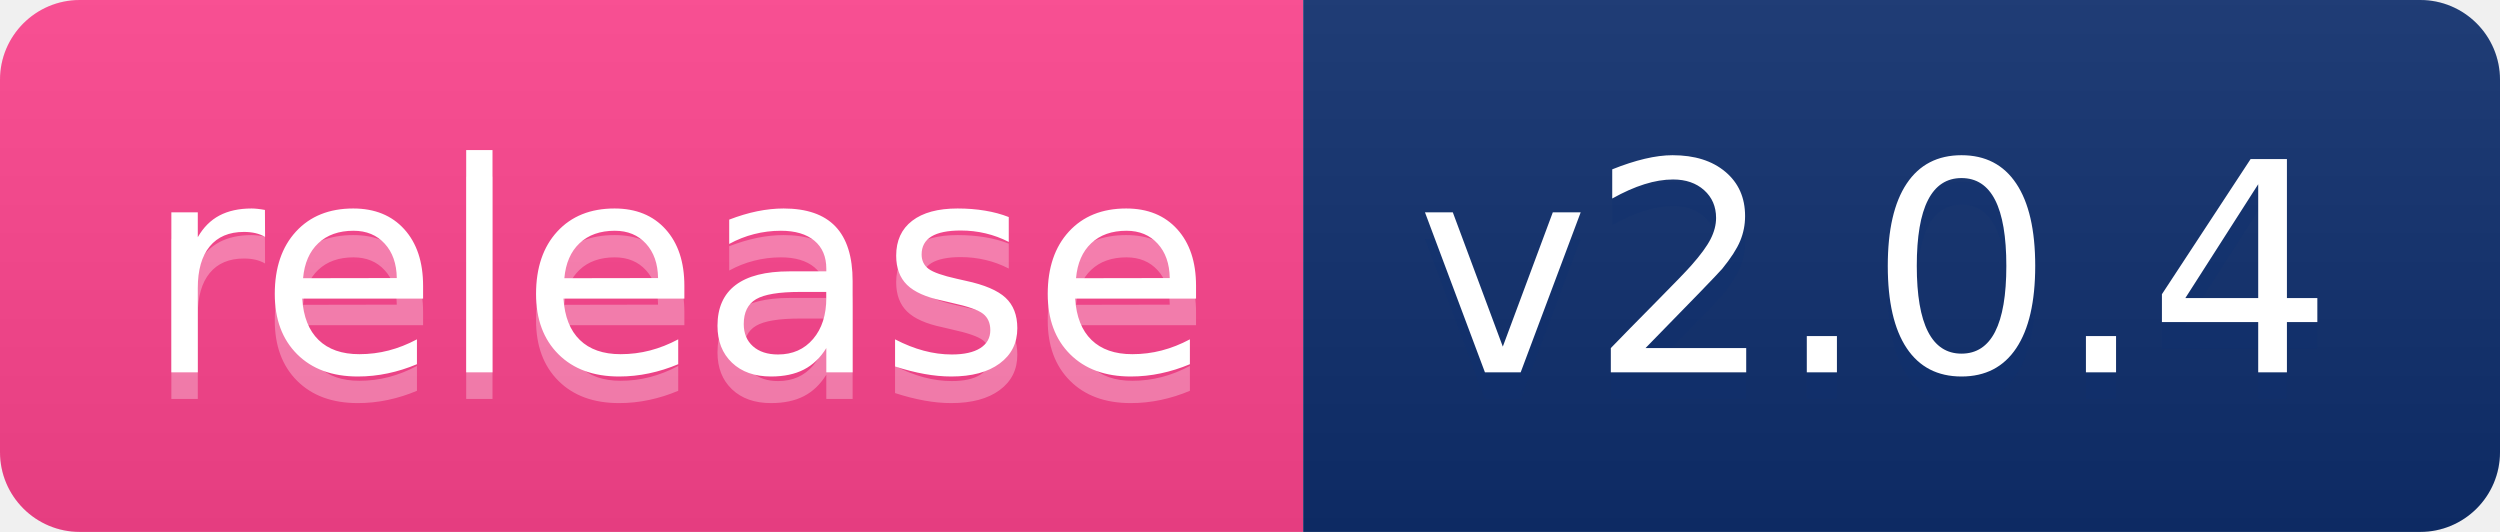
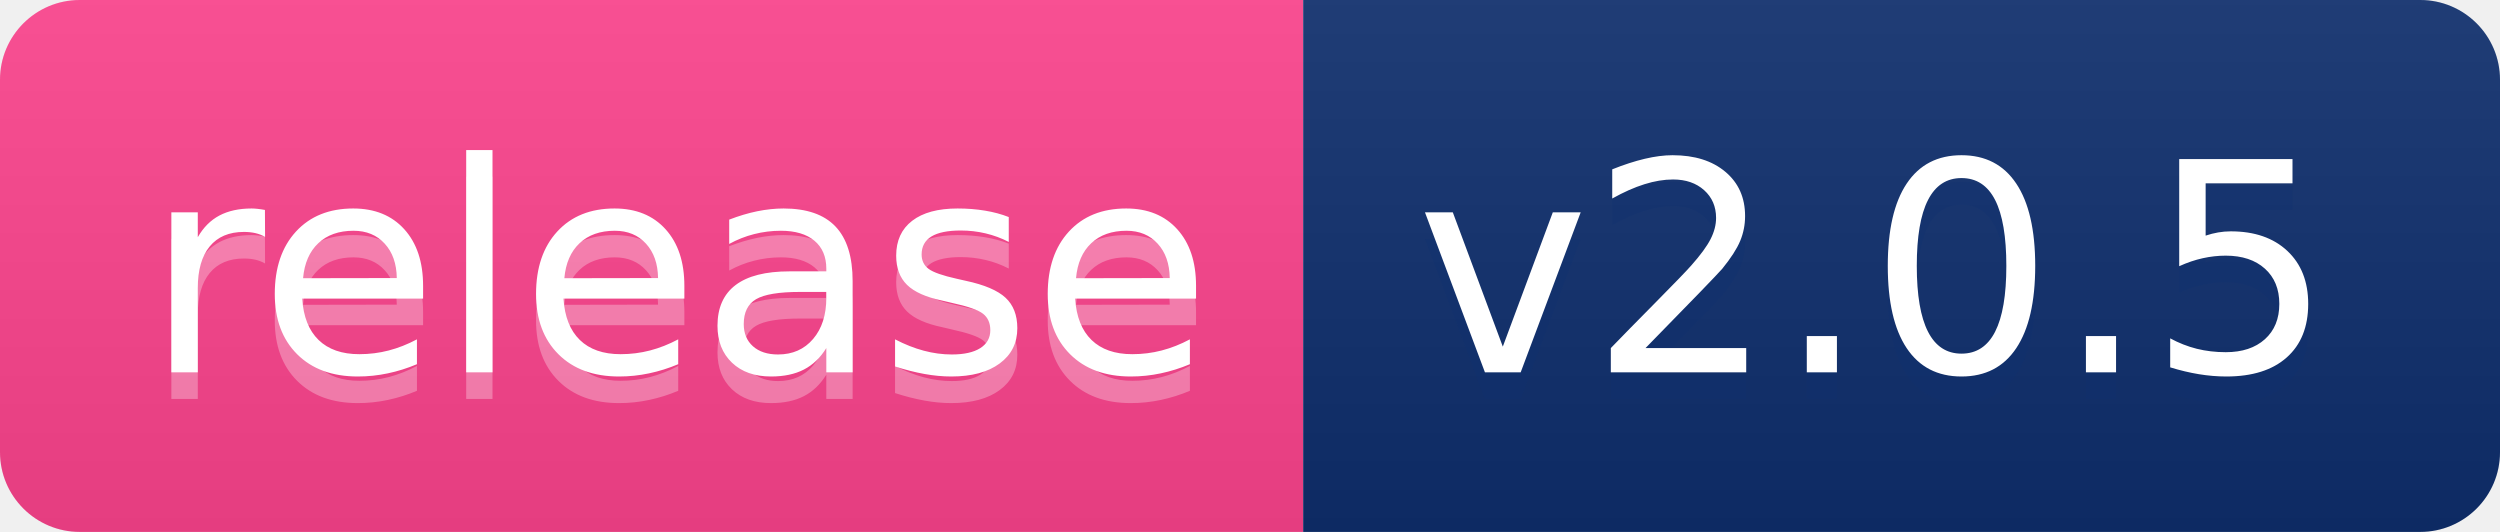
- <svg xmlns="http://www.w3.org/2000/svg" width="94" height="20" role="img" aria-label="release: v2.0.4">
+ <svg xmlns="http://www.w3.org/2000/svg" width="94" height="20" role="img" aria-label="release: v2.0.5">
  <linearGradient id="s" x2="0" y2="100%">
    <stop offset="0" stop-color="#bbb" stop-opacity=".1" />
    <stop offset="1" stop-opacity=".1" />
  </linearGradient>
  <clipPath id="r">
    <rect width="94" height="20" rx="3" fill="#fff" />
  </clipPath>
  <g clip-path="url(#r)">
    <rect width="49" height="20" fill="#ff448f" />
    <rect x="49" width="45" height="20" fill="#0e2f6e" />
    <rect width="94" height="20" fill="url(#s)" />
  </g>
  <g fill="#fff" text-anchor="middle" font-family="Verdana,Geneva,DejaVu Sans,sans-serif" text-rendering="geometricPrecision" font-size="110">
    <text aria-hidden="true" x="255" y="150" fill="0e2e6e" fill-opacity=".3" transform="scale(.1)" textLength="390">release</text>
    <text x="255" y="140" transform="scale(.1)" fill="fff" textLength="390">release</text>
-     <text aria-hidden="true" x="705" y="150" fill="#0e2f6e" fill-opacity=".3" transform="scale(.1)" textLength="350">v2.0.4</text>
-     <text x="705" y="140" transform="scale(.1)" fill="#fff" textLength="350">v2.0.4</text>
+     <text aria-hidden="true" x="705" y="150" fill="#0e2f6e" fill-opacity=".3" transform="scale(.1)" textLength="350">v2.0.5</text>
+     <text x="705" y="140" transform="scale(.1)" fill="#fff" textLength="350">v2.0.5</text>
  </g>
</svg>
